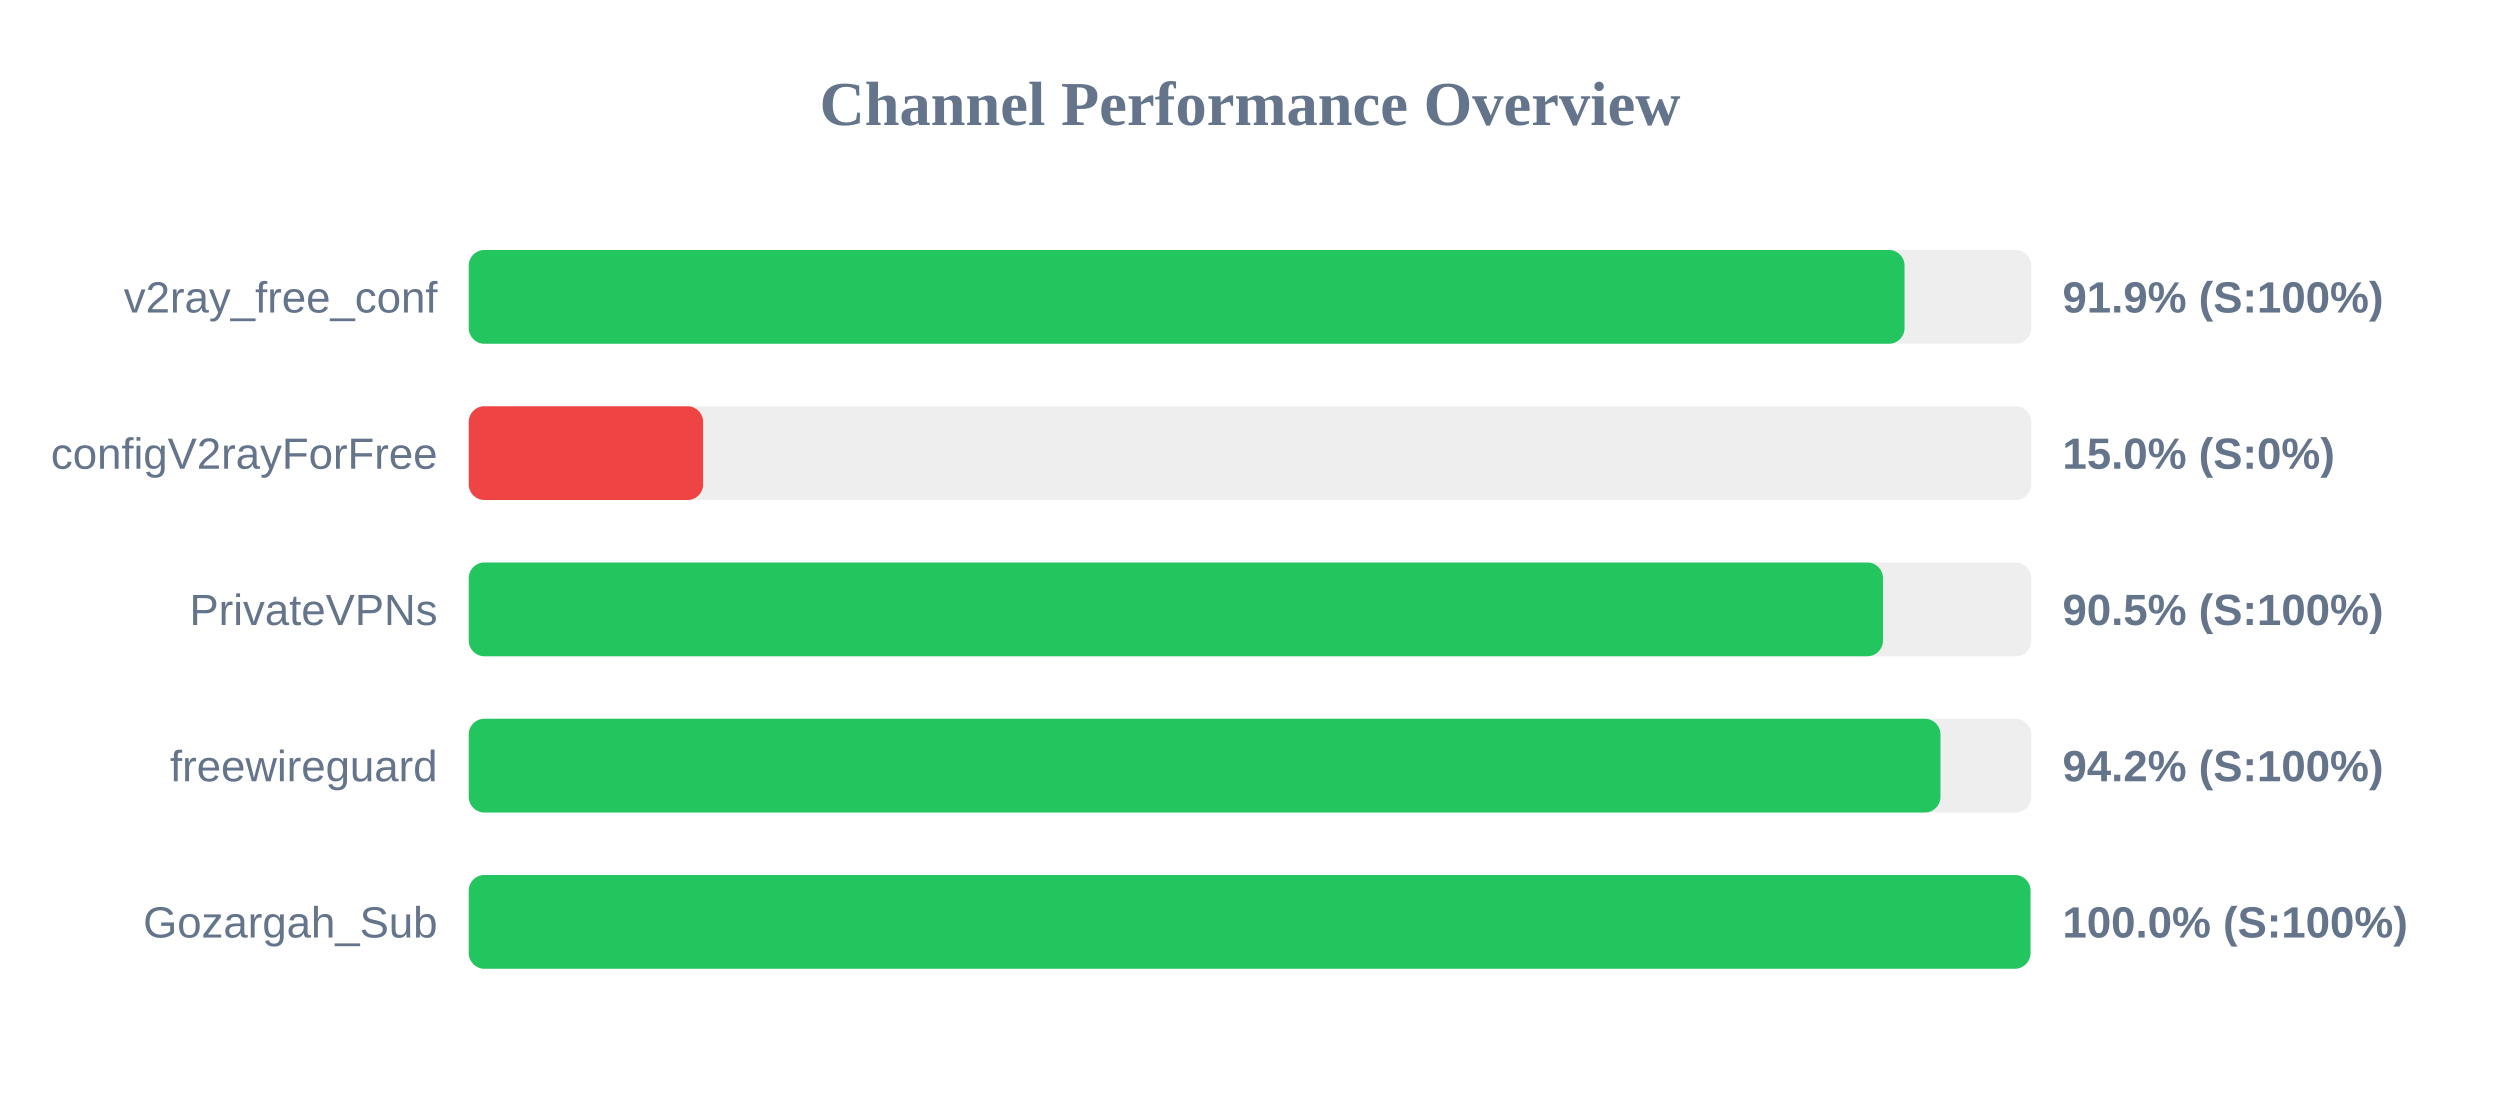
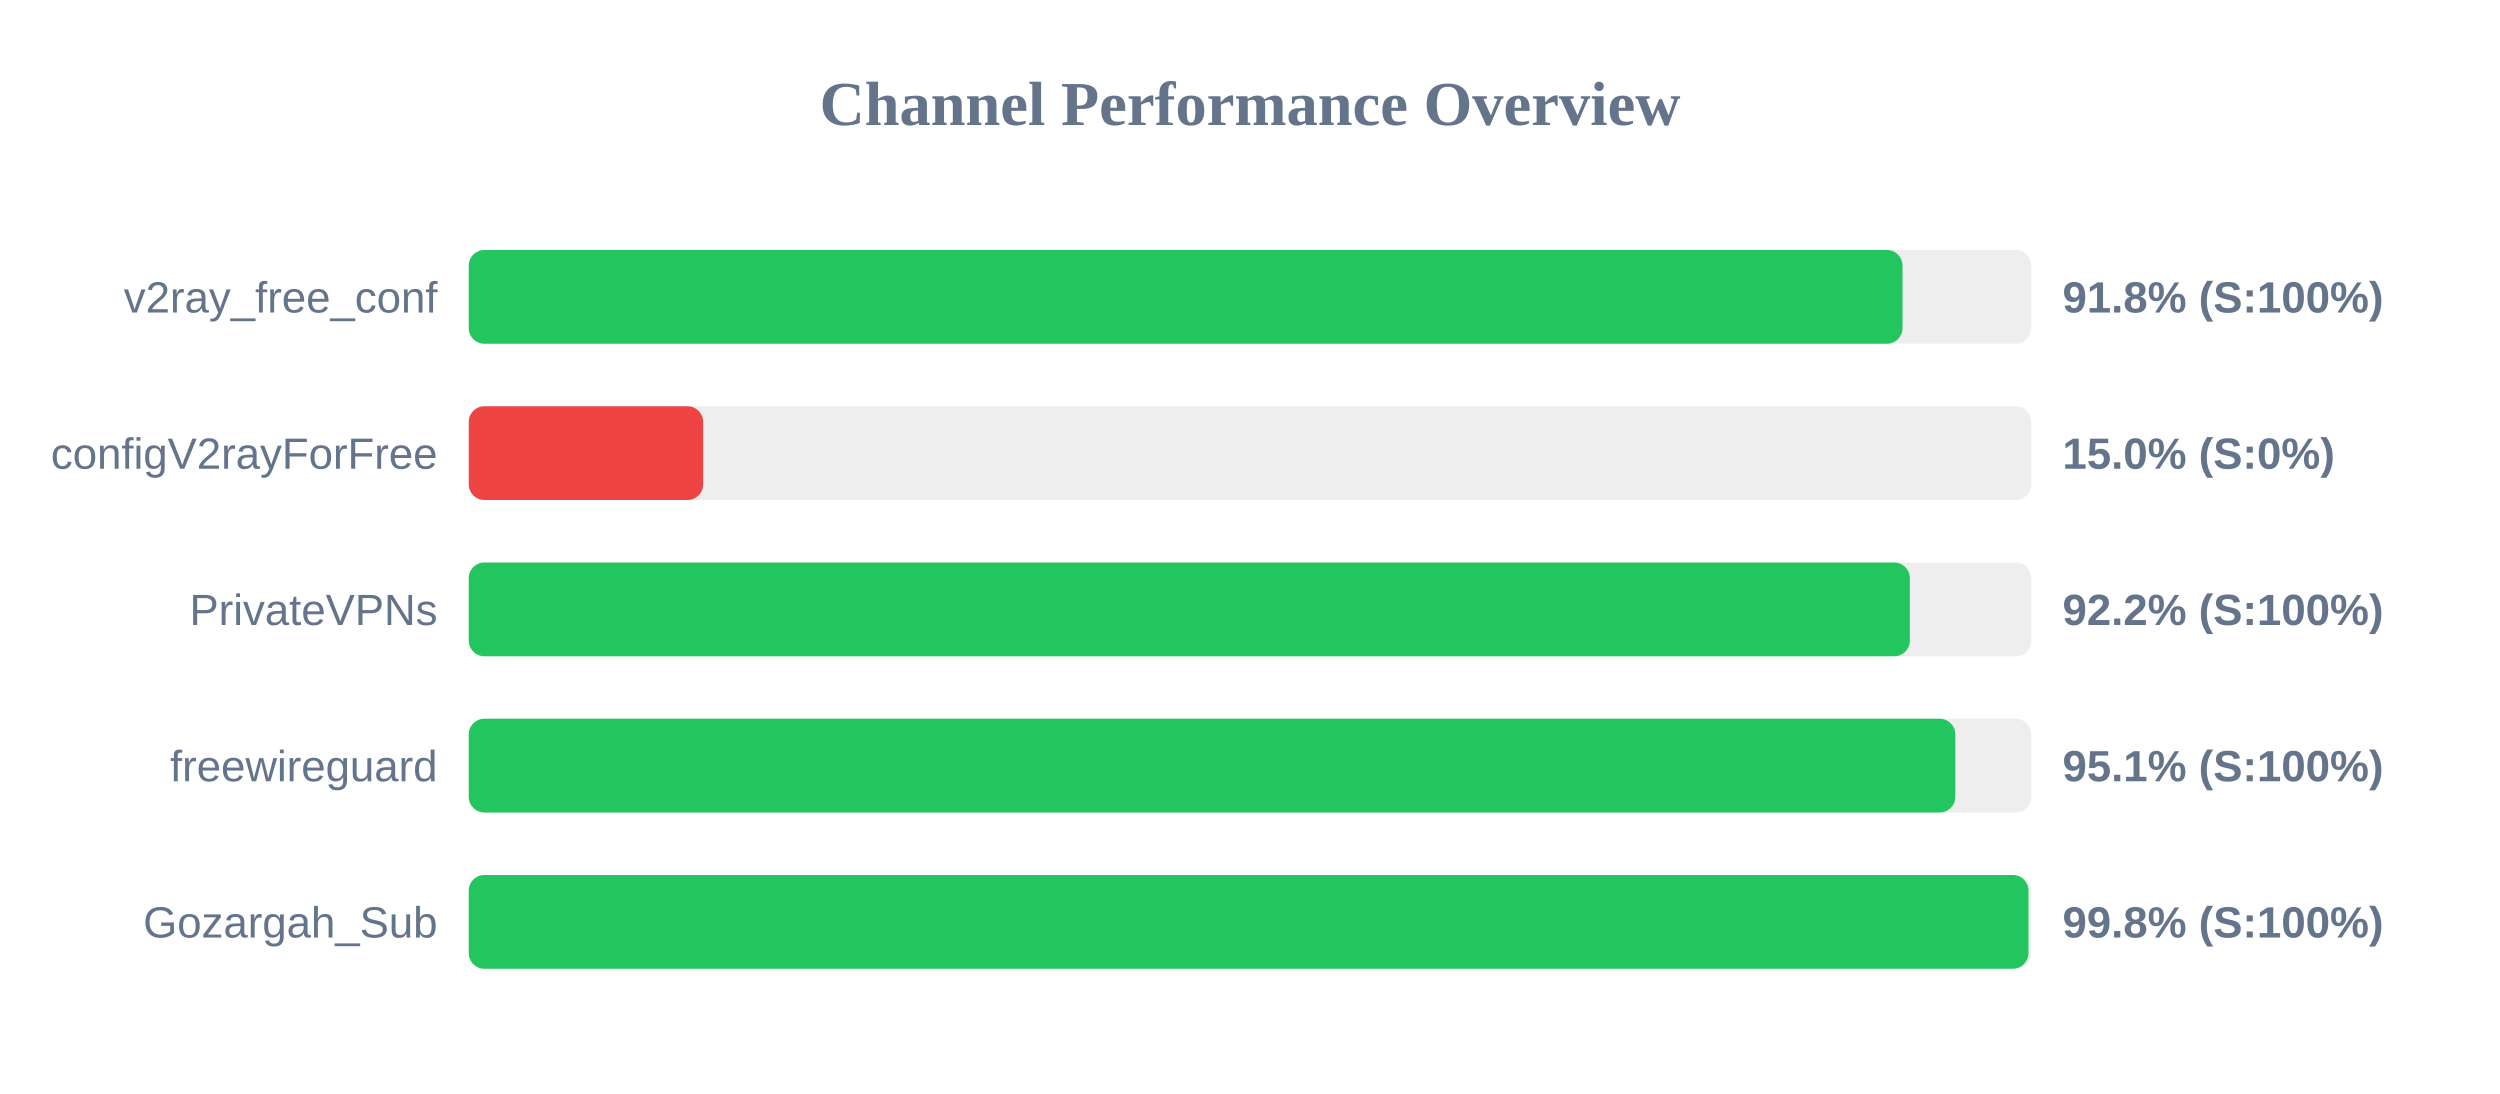
<svg xmlns="http://www.w3.org/2000/svg" width="800" height="350" version="1.1">
  <style>
        .row { font: 14px Arial; fill: #64748b; }
        .score { font: bold 14px Arial; fill: #64748b; }
    </style>
  <text x="400" y="40" text-anchor="middle" font-size="20px" font-weight="bold" fill="#64748b">Channel Performance Overview</text>
  <rect x="150" y="80" width="500" height="30" fill="#eee" rx="5" />
-   <rect x="150" y="80" width="459.45" height="30" fill="#22c55e" rx="5" />
+   <rect x="150" y="80" width="458.8" height="30" fill="#22c55e" rx="5" />
  <text x="140" y="100" text-anchor="end" class="row">v2ray_free_conf</text>
-   <text x="660" y="100" text-anchor="start" class="score">91.9% (S:100%)</text>
+   <text x="660" y="100" text-anchor="start" class="score">91.8% (S:100%)</text>
  <rect x="150" y="130" width="500" height="30" fill="#eee" rx="5" />
  <rect x="150" y="130" width="75.0" height="30" fill="#ef4444" rx="5" />
  <text x="140" y="150" text-anchor="end" class="row">configV2rayForFree</text>
  <text x="660" y="150" text-anchor="start" class="score">15.0% (S:0%)</text>
  <rect x="150" y="180" width="500" height="30" fill="#eee" rx="5" />
-   <rect x="150" y="180" width="452.55" height="30" fill="#22c55e" rx="5" />
+   <rect x="150" y="180" width="461.15" height="30" fill="#22c55e" rx="5" />
  <text x="140" y="200" text-anchor="end" class="row">PrivateVPNs</text>
-   <text x="660" y="200" text-anchor="start" class="score">90.5% (S:100%)</text>
+   <text x="660" y="200" text-anchor="start" class="score">92.2% (S:100%)</text>
  <rect x="150" y="230" width="500" height="30" fill="#eee" rx="5" />
-   <rect x="150" y="230" width="470.95" height="30" fill="#22c55e" rx="5" />
+   <rect x="150" y="230" width="475.7" height="30" fill="#22c55e" rx="5" />
  <text x="140" y="250" text-anchor="end" class="row">freewireguard</text>
-   <text x="660" y="250" text-anchor="start" class="score">94.2% (S:100%)</text>
+   <text x="660" y="250" text-anchor="start" class="score">95.1% (S:100%)</text>
  <rect x="150" y="280" width="500" height="30" fill="#eee" rx="5" />
-   <rect x="150" y="280" width="499.75" height="30" fill="#22c55e" rx="5" />
+   <rect x="150" y="280" width="499.1" height="30" fill="#22c55e" rx="5" />
  <text x="140" y="300" text-anchor="end" class="row">Gozargah_Sub</text>
-   <text x="660" y="300" text-anchor="start" class="score">100.0% (S:100%)</text>
+   <text x="660" y="300" text-anchor="start" class="score">99.8% (S:100%)</text>
</svg>
